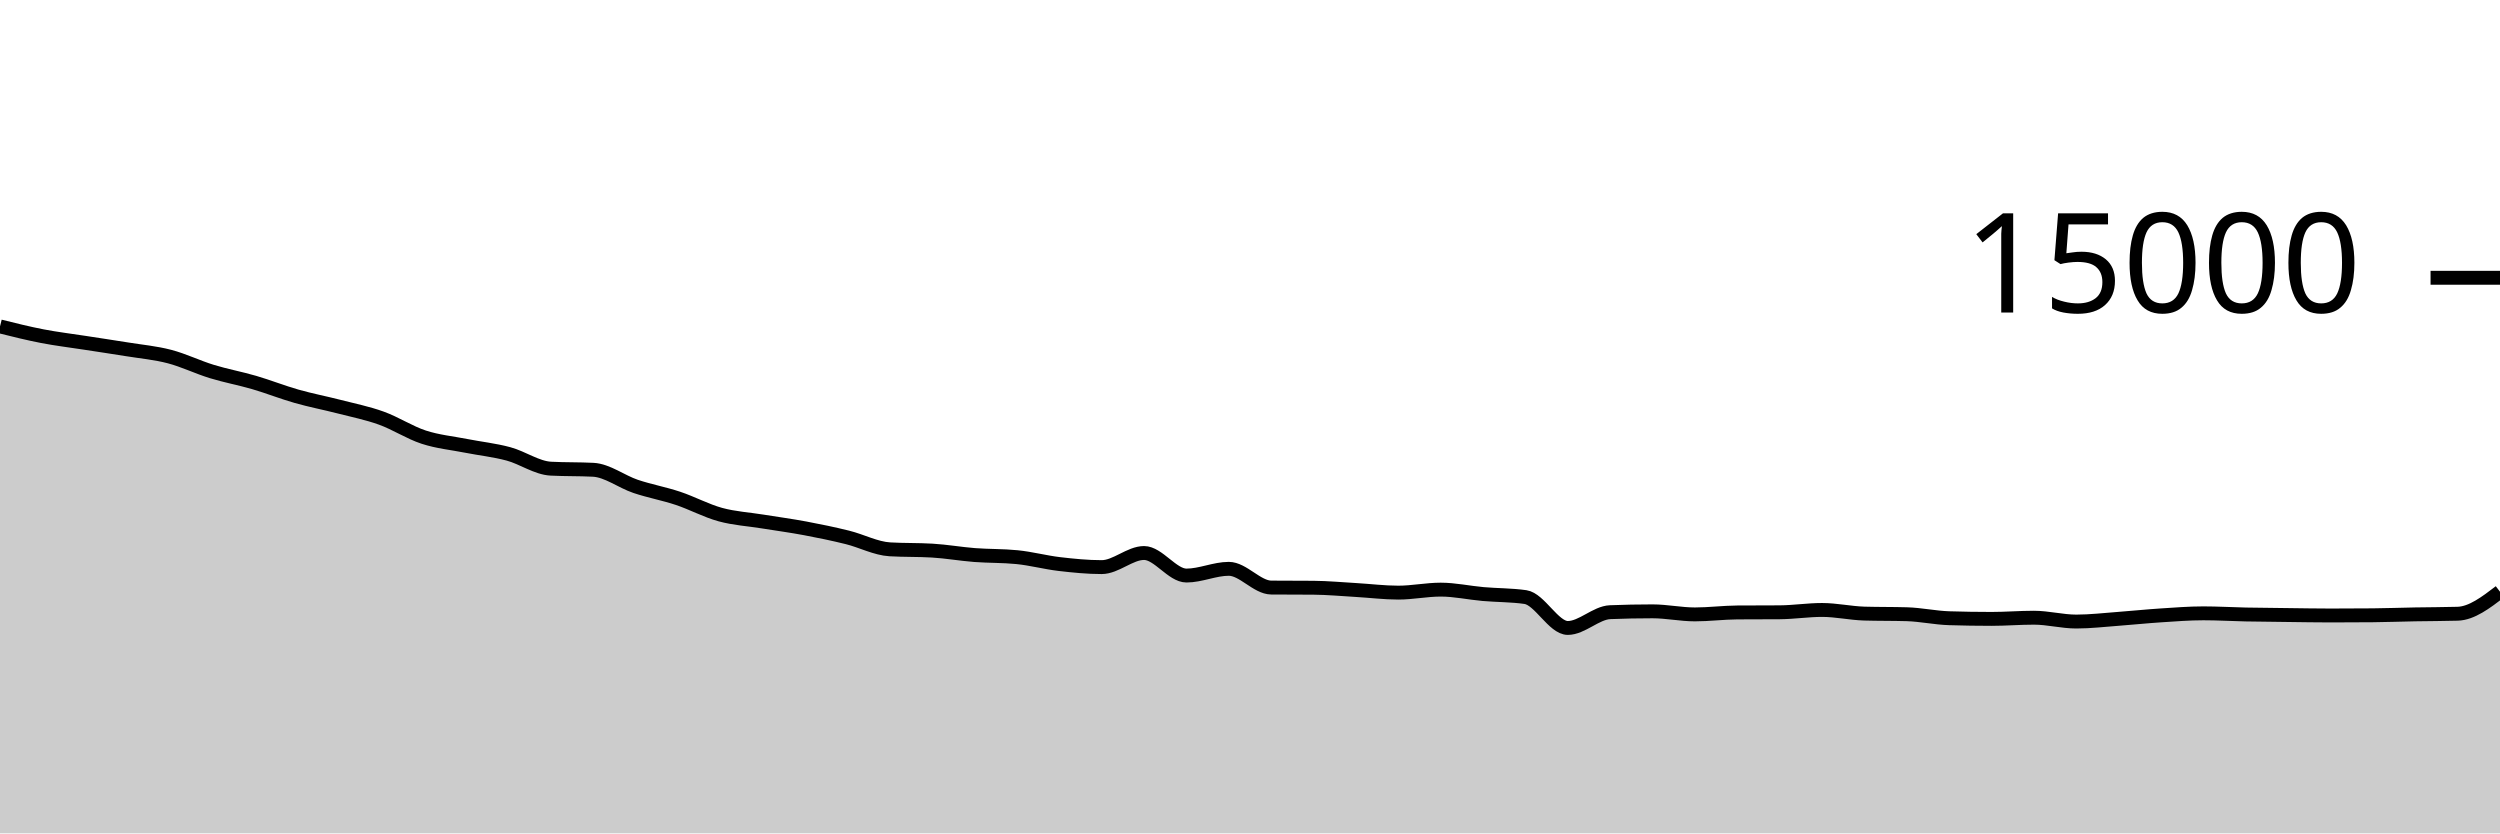
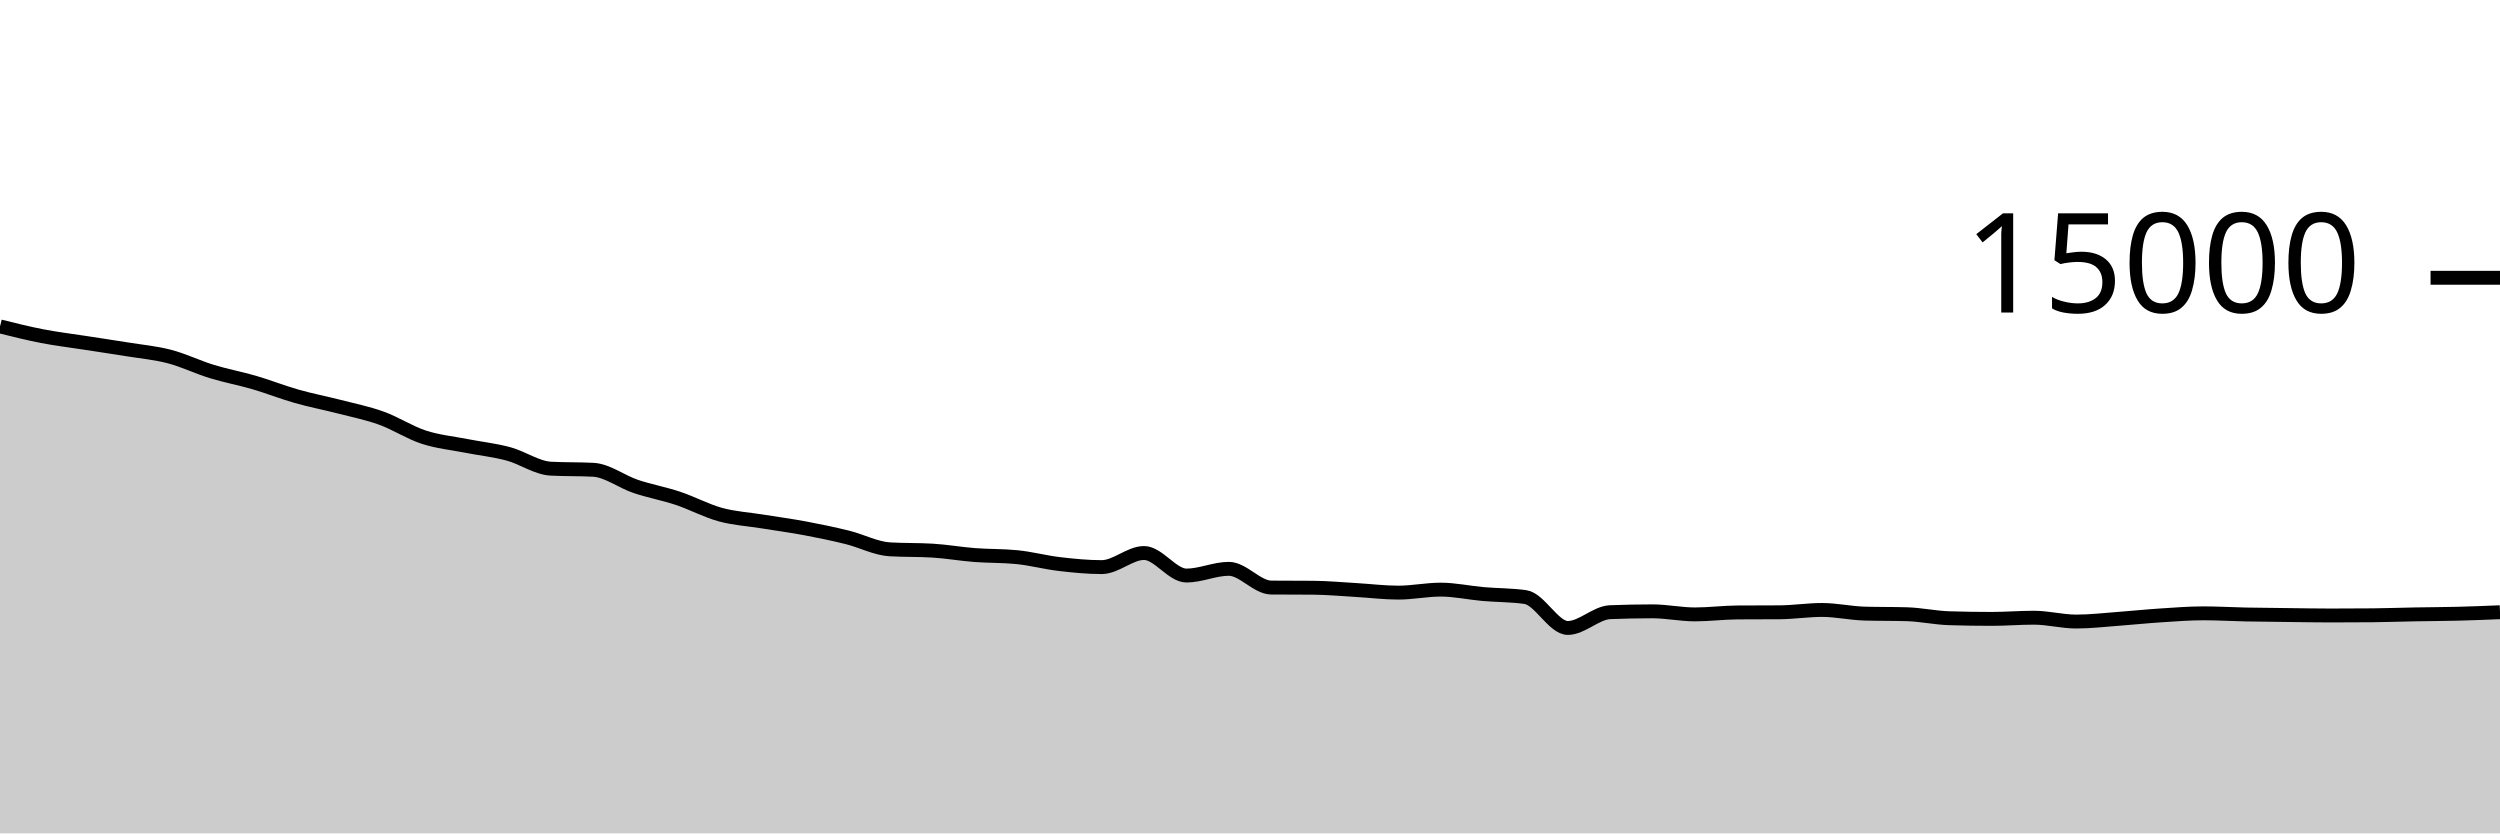
<svg xmlns="http://www.w3.org/2000/svg" viewBox="0 0 180 60">
  <g transform="translate(0,20)">
-     <path class="area" fill="rgba(0, 0, 0, 0.2)" d="M0,3.501C1.017,3.755,2.034,4.009,3.051,4.205C4.068,4.402,5.085,4.522,6.102,4.68C7.119,4.838,8.136,4.987,9.153,5.152C10.169,5.317,11.186,5.406,12.203,5.672C13.22,5.938,14.237,6.438,15.254,6.749C16.271,7.061,17.288,7.244,18.305,7.541C19.322,7.839,20.339,8.244,21.356,8.533C22.373,8.823,23.39,9.015,24.407,9.277C25.424,9.54,26.441,9.74,27.458,10.107C28.475,10.473,29.492,11.142,30.508,11.475C31.525,11.807,32.542,11.9,33.559,12.101C34.576,12.302,35.593,12.406,36.61,12.68C37.627,12.954,38.644,13.691,39.661,13.744C40.678,13.797,41.695,13.771,42.712,13.824C43.729,13.877,44.746,14.676,45.763,15.019C46.78,15.361,47.797,15.541,48.814,15.88C49.831,16.219,50.847,16.772,51.864,17.051C52.881,17.329,53.898,17.384,54.915,17.549C55.932,17.714,56.949,17.849,57.966,18.04C58.983,18.231,60,18.441,61.017,18.693C62.034,18.945,63.051,19.492,64.068,19.552C65.085,19.612,66.102,19.582,67.119,19.643C68.136,19.703,69.153,19.884,70.169,19.963C71.186,20.041,72.203,20.013,73.22,20.115C74.237,20.216,75.254,20.491,76.271,20.611C77.288,20.73,78.305,20.832,79.322,20.832C80.339,20.832,81.356,19.816,82.373,19.816C83.39,19.816,84.407,21.44,85.424,21.44C86.441,21.44,87.458,20.955,88.475,20.955C89.492,20.955,90.508,22.295,91.525,22.304C92.542,22.313,93.559,22.308,94.576,22.317C95.593,22.326,96.61,22.421,97.627,22.48C98.644,22.539,99.661,22.669,100.678,22.669C101.695,22.669,102.712,22.453,103.729,22.453C104.746,22.453,105.763,22.681,106.78,22.771C107.797,22.86,108.814,22.844,109.831,22.989C110.847,23.135,111.864,25.213,112.881,25.213C113.898,25.213,114.915,24.118,115.932,24.077C116.949,24.036,117.966,24.016,118.983,24.016C120,24.016,121.017,24.237,122.034,24.237C123.051,24.237,124.068,24.103,125.085,24.096C126.102,24.089,127.119,24.092,128.136,24.085C129.153,24.078,130.169,23.917,131.186,23.917C132.203,23.917,133.22,24.148,134.237,24.179C135.254,24.209,136.271,24.194,137.288,24.224C138.305,24.254,139.322,24.48,140.339,24.512C141.356,24.544,142.373,24.56,143.39,24.56C144.407,24.56,145.424,24.475,146.441,24.475C147.458,24.475,148.475,24.752,149.492,24.752C150.508,24.752,151.525,24.629,152.542,24.555C153.559,24.48,154.576,24.372,155.593,24.307C156.61,24.241,157.627,24.16,158.644,24.16C159.661,24.16,160.678,24.222,161.695,24.243C162.712,24.263,163.729,24.271,164.746,24.283C165.763,24.295,166.78,24.315,167.797,24.315C168.814,24.315,169.831,24.31,170.847,24.301C171.864,24.292,172.881,24.253,173.898,24.235C174.915,24.216,175.932,24.22,176.949,24.189C177.966,24.159,178.983,23.382,180,22.605L180,40C178.983,40,177.966,40,176.949,40C175.932,40,174.915,40,173.898,40C172.881,40,171.864,40,170.847,40C169.831,40,168.814,40,167.797,40C166.78,40,165.763,40,164.746,40C163.729,40,162.712,40,161.695,40C160.678,40,159.661,40,158.644,40C157.627,40,156.61,40,155.593,40C154.576,40,153.559,40,152.542,40C151.525,40,150.508,40,149.492,40C148.475,40,147.458,40,146.441,40C145.424,40,144.407,40,143.39,40C142.373,40,141.356,40,140.339,40C139.322,40,138.305,40,137.288,40C136.271,40,135.254,40,134.237,40C133.22,40,132.203,40,131.186,40C130.169,40,129.153,40,128.136,40C127.119,40,126.102,40,125.085,40C124.068,40,123.051,40,122.034,40C121.017,40,120,40,118.983,40C117.966,40,116.949,40,115.932,40C114.915,40,113.898,40,112.881,40C111.864,40,110.847,40,109.831,40C108.814,40,107.797,40,106.78,40C105.763,40,104.746,40,103.729,40C102.712,40,101.695,40,100.678,40C99.661,40,98.644,40,97.627,40C96.61,40,95.593,40,94.576,40C93.559,40,92.542,40,91.525,40C90.508,40,89.492,40,88.475,40C87.458,40,86.441,40,85.424,40C84.407,40,83.39,40,82.373,40C81.356,40,80.339,40,79.322,40C78.305,40,77.288,40,76.271,40C75.254,40,74.237,40,73.22,40C72.203,40,71.186,40,70.169,40C69.153,40,68.136,40,67.119,40C66.102,40,65.085,40,64.068,40C63.051,40,62.034,40,61.017,40C60,40,58.983,40,57.966,40C56.949,40,55.932,40,54.915,40C53.898,40,52.881,40,51.864,40C50.847,40,49.831,40,48.814,40C47.797,40,46.78,40,45.763,40C44.746,40,43.729,40,42.712,40C41.695,40,40.678,40,39.661,40C38.644,40,37.627,40,36.61,40C35.593,40,34.576,40,33.559,40C32.542,40,31.525,40,30.508,40C29.492,40,28.475,40,27.458,40C26.441,40,25.424,40,24.407,40C23.39,40,22.373,40,21.356,40C20.339,40,19.322,40,18.305,40C17.288,40,16.271,40,15.254,40C14.237,40,13.22,40,12.203,40C11.186,40,10.169,40,9.153,40C8.136,40,7.119,40,6.102,40C5.085,40,4.068,40,3.051,40C2.034,40,1.017,40,0,40Z" />
-     <path class="line" stroke="black" fill="none" d="M0,3.501C1.017,3.755,2.034,4.009,3.051,4.205C4.068,4.402,5.085,4.522,6.102,4.68C7.119,4.838,8.136,4.987,9.153,5.152C10.169,5.317,11.186,5.406,12.203,5.672C13.22,5.938,14.237,6.438,15.254,6.749C16.271,7.061,17.288,7.244,18.305,7.541C19.322,7.839,20.339,8.244,21.356,8.533C22.373,8.823,23.39,9.015,24.407,9.277C25.424,9.54,26.441,9.74,27.458,10.107C28.475,10.473,29.492,11.142,30.508,11.475C31.525,11.807,32.542,11.9,33.559,12.101C34.576,12.302,35.593,12.406,36.61,12.68C37.627,12.954,38.644,13.691,39.661,13.744C40.678,13.797,41.695,13.771,42.712,13.824C43.729,13.877,44.746,14.676,45.763,15.019C46.78,15.361,47.797,15.541,48.814,15.88C49.831,16.219,50.847,16.772,51.864,17.051C52.881,17.329,53.898,17.384,54.915,17.549C55.932,17.714,56.949,17.849,57.966,18.04C58.983,18.231,60,18.441,61.017,18.693C62.034,18.945,63.051,19.492,64.068,19.552C65.085,19.612,66.102,19.582,67.119,19.643C68.136,19.703,69.153,19.884,70.169,19.963C71.186,20.041,72.203,20.013,73.22,20.115C74.237,20.216,75.254,20.491,76.271,20.611C77.288,20.73,78.305,20.832,79.322,20.832C80.339,20.832,81.356,19.816,82.373,19.816C83.39,19.816,84.407,21.44,85.424,21.44C86.441,21.44,87.458,20.955,88.475,20.955C89.492,20.955,90.508,22.295,91.525,22.304C92.542,22.313,93.559,22.308,94.576,22.317C95.593,22.326,96.61,22.421,97.627,22.48C98.644,22.539,99.661,22.669,100.678,22.669C101.695,22.669,102.712,22.453,103.729,22.453C104.746,22.453,105.763,22.681,106.78,22.771C107.797,22.86,108.814,22.844,109.831,22.989C110.847,23.135,111.864,25.213,112.881,25.213C113.898,25.213,114.915,24.118,115.932,24.077C116.949,24.036,117.966,24.016,118.983,24.016C120,24.016,121.017,24.237,122.034,24.237C123.051,24.237,124.068,24.103,125.085,24.096C126.102,24.089,127.119,24.092,128.136,24.085C129.153,24.078,130.169,23.917,131.186,23.917C132.203,23.917,133.22,24.148,134.237,24.179C135.254,24.209,136.271,24.194,137.288,24.224C138.305,24.254,139.322,24.48,140.339,24.512C141.356,24.544,142.373,24.56,143.39,24.56C144.407,24.56,145.424,24.475,146.441,24.475C147.458,24.475,148.475,24.752,149.492,24.752C150.508,24.752,151.525,24.629,152.542,24.555C153.559,24.48,154.576,24.372,155.593,24.307C156.61,24.241,157.627,24.16,158.644,24.16C159.661,24.16,160.678,24.222,161.695,24.243C162.712,24.263,163.729,24.271,164.746,24.283C165.763,24.295,166.78,24.315,167.797,24.315C168.814,24.315,169.831,24.31,170.847,24.301C171.864,24.292,172.881,24.253,173.898,24.235C174.915,24.216,175.932,24.22,176.949,24.189C177.966,24.159,178.983,23.382,180,22.605" />
+     <path class="area" fill="rgba(0, 0, 0, 0.2)" d="M0,3.501C1.017,3.755,2.034,4.009,3.051,4.205C4.068,4.402,5.085,4.522,6.102,4.68C7.119,4.838,8.136,4.987,9.153,5.152C10.169,5.317,11.186,5.406,12.203,5.672C13.22,5.938,14.237,6.438,15.254,6.749C16.271,7.061,17.288,7.244,18.305,7.541C19.322,7.839,20.339,8.244,21.356,8.533C22.373,8.823,23.39,9.015,24.407,9.277C25.424,9.54,26.441,9.74,27.458,10.107C28.475,10.473,29.492,11.142,30.508,11.475C31.525,11.807,32.542,11.9,33.559,12.101C34.576,12.302,35.593,12.406,36.61,12.68C37.627,12.954,38.644,13.691,39.661,13.744C40.678,13.797,41.695,13.771,42.712,13.824C43.729,13.877,44.746,14.676,45.763,15.019C46.78,15.361,47.797,15.541,48.814,15.88C49.831,16.219,50.847,16.772,51.864,17.051C52.881,17.329,53.898,17.384,54.915,17.549C55.932,17.714,56.949,17.849,57.966,18.04C58.983,18.231,60,18.441,61.017,18.693C62.034,18.945,63.051,19.492,64.068,19.552C65.085,19.612,66.102,19.582,67.119,19.643C68.136,19.703,69.153,19.884,70.169,19.963C71.186,20.041,72.203,20.013,73.22,20.115C74.237,20.216,75.254,20.491,76.271,20.611C77.288,20.73,78.305,20.832,79.322,20.832C80.339,20.832,81.356,19.816,82.373,19.816C83.39,19.816,84.407,21.44,85.424,21.44C86.441,21.44,87.458,20.955,88.475,20.955C89.492,20.955,90.508,22.295,91.525,22.304C92.542,22.313,93.559,22.308,94.576,22.317C95.593,22.326,96.61,22.421,97.627,22.48C98.644,22.539,99.661,22.669,100.678,22.669C101.695,22.669,102.712,22.453,103.729,22.453C104.746,22.453,105.763,22.681,106.78,22.771C107.797,22.86,108.814,22.844,109.831,22.989C110.847,23.135,111.864,25.213,112.881,25.213C113.898,25.213,114.915,24.118,115.932,24.077C116.949,24.036,117.966,24.016,118.983,24.016C120,24.016,121.017,24.237,122.034,24.237C123.051,24.237,124.068,24.103,125.085,24.096C126.102,24.089,127.119,24.092,128.136,24.085C129.153,24.078,130.169,23.917,131.186,23.917C132.203,23.917,133.22,24.148,134.237,24.179C135.254,24.209,136.271,24.194,137.288,24.224C138.305,24.254,139.322,24.48,140.339,24.512C141.356,24.544,142.373,24.56,143.39,24.56C144.407,24.56,145.424,24.475,146.441,24.475C147.458,24.475,148.475,24.752,149.492,24.752C150.508,24.752,151.525,24.629,152.542,24.555C153.559,24.48,154.576,24.372,155.593,24.307C156.61,24.241,157.627,24.16,158.644,24.16C159.661,24.16,160.678,24.222,161.695,24.243C162.712,24.263,163.729,24.271,164.746,24.283C165.763,24.295,166.78,24.315,167.797,24.315C168.814,24.315,169.831,24.31,170.847,24.301C171.864,24.292,172.881,24.253,173.898,24.235C174.915,24.216,175.932,24.215,176.949,24.189C177.966,24.164,178.983,24.122,180,24.08L180,40C178.983,40,177.966,40,176.949,40C175.932,40,174.915,40,173.898,40C172.881,40,171.864,40,170.847,40C169.831,40,168.814,40,167.797,40C166.78,40,165.763,40,164.746,40C163.729,40,162.712,40,161.695,40C160.678,40,159.661,40,158.644,40C157.627,40,156.61,40,155.593,40C154.576,40,153.559,40,152.542,40C151.525,40,150.508,40,149.492,40C148.475,40,147.458,40,146.441,40C145.424,40,144.407,40,143.39,40C142.373,40,141.356,40,140.339,40C139.322,40,138.305,40,137.288,40C136.271,40,135.254,40,134.237,40C133.22,40,132.203,40,131.186,40C130.169,40,129.153,40,128.136,40C127.119,40,126.102,40,125.085,40C124.068,40,123.051,40,122.034,40C121.017,40,120,40,118.983,40C117.966,40,116.949,40,115.932,40C114.915,40,113.898,40,112.881,40C111.864,40,110.847,40,109.831,40C108.814,40,107.797,40,106.78,40C105.763,40,104.746,40,103.729,40C102.712,40,101.695,40,100.678,40C99.661,40,98.644,40,97.627,40C96.61,40,95.593,40,94.576,40C93.559,40,92.542,40,91.525,40C90.508,40,89.492,40,88.475,40C87.458,40,86.441,40,85.424,40C84.407,40,83.39,40,82.373,40C81.356,40,80.339,40,79.322,40C78.305,40,77.288,40,76.271,40C75.254,40,74.237,40,73.22,40C72.203,40,71.186,40,70.169,40C69.153,40,68.136,40,67.119,40C66.102,40,65.085,40,64.068,40C63.051,40,62.034,40,61.017,40C60,40,58.983,40,57.966,40C56.949,40,55.932,40,54.915,40C53.898,40,52.881,40,51.864,40C50.847,40,49.831,40,48.814,40C47.797,40,46.78,40,45.763,40C44.746,40,43.729,40,42.712,40C41.695,40,40.678,40,39.661,40C38.644,40,37.627,40,36.61,40C35.593,40,34.576,40,33.559,40C32.542,40,31.525,40,30.508,40C29.492,40,28.475,40,27.458,40C26.441,40,25.424,40,24.407,40C23.39,40,22.373,40,21.356,40C20.339,40,19.322,40,18.305,40C17.288,40,16.271,40,15.254,40C14.237,40,13.22,40,12.203,40C11.186,40,10.169,40,9.153,40C8.136,40,7.119,40,6.102,40C5.085,40,4.068,40,3.051,40C2.034,40,1.017,40,0,40Z" />
+     <path class="line" stroke="black" fill="none" d="M0,3.501C1.017,3.755,2.034,4.009,3.051,4.205C4.068,4.402,5.085,4.522,6.102,4.68C7.119,4.838,8.136,4.987,9.153,5.152C10.169,5.317,11.186,5.406,12.203,5.672C13.22,5.938,14.237,6.438,15.254,6.749C16.271,7.061,17.288,7.244,18.305,7.541C19.322,7.839,20.339,8.244,21.356,8.533C22.373,8.823,23.39,9.015,24.407,9.277C25.424,9.54,26.441,9.74,27.458,10.107C28.475,10.473,29.492,11.142,30.508,11.475C31.525,11.807,32.542,11.9,33.559,12.101C34.576,12.302,35.593,12.406,36.61,12.68C37.627,12.954,38.644,13.691,39.661,13.744C40.678,13.797,41.695,13.771,42.712,13.824C43.729,13.877,44.746,14.676,45.763,15.019C46.78,15.361,47.797,15.541,48.814,15.88C49.831,16.219,50.847,16.772,51.864,17.051C52.881,17.329,53.898,17.384,54.915,17.549C55.932,17.714,56.949,17.849,57.966,18.04C58.983,18.231,60,18.441,61.017,18.693C62.034,18.945,63.051,19.492,64.068,19.552C65.085,19.612,66.102,19.582,67.119,19.643C68.136,19.703,69.153,19.884,70.169,19.963C71.186,20.041,72.203,20.013,73.22,20.115C74.237,20.216,75.254,20.491,76.271,20.611C77.288,20.73,78.305,20.832,79.322,20.832C80.339,20.832,81.356,19.816,82.373,19.816C83.39,19.816,84.407,21.44,85.424,21.44C86.441,21.44,87.458,20.955,88.475,20.955C89.492,20.955,90.508,22.295,91.525,22.304C92.542,22.313,93.559,22.308,94.576,22.317C95.593,22.326,96.61,22.421,97.627,22.48C98.644,22.539,99.661,22.669,100.678,22.669C101.695,22.669,102.712,22.453,103.729,22.453C104.746,22.453,105.763,22.681,106.78,22.771C107.797,22.86,108.814,22.844,109.831,22.989C110.847,23.135,111.864,25.213,112.881,25.213C113.898,25.213,114.915,24.118,115.932,24.077C116.949,24.036,117.966,24.016,118.983,24.016C120,24.016,121.017,24.237,122.034,24.237C123.051,24.237,124.068,24.103,125.085,24.096C126.102,24.089,127.119,24.092,128.136,24.085C129.153,24.078,130.169,23.917,131.186,23.917C132.203,23.917,133.22,24.148,134.237,24.179C135.254,24.209,136.271,24.194,137.288,24.224C138.305,24.254,139.322,24.48,140.339,24.512C141.356,24.544,142.373,24.56,143.39,24.56C144.407,24.56,145.424,24.475,146.441,24.475C147.458,24.475,148.475,24.752,149.492,24.752C150.508,24.752,151.525,24.629,152.542,24.555C153.559,24.48,154.576,24.372,155.593,24.307C156.61,24.241,157.627,24.16,158.644,24.16C159.661,24.16,160.678,24.222,161.695,24.243C162.712,24.263,163.729,24.271,164.746,24.283C165.763,24.295,166.78,24.315,167.797,24.315C168.814,24.315,169.831,24.31,170.847,24.301C171.864,24.292,172.881,24.253,173.898,24.235C174.915,24.216,175.932,24.215,176.949,24.189C177.966,24.164,178.983,24.122,180,24.08" />
    <path class="axis-ceiling" stroke-width="1" stroke="black" fill="none" d="M175,0L180,0" />
    <text class="axis-ceiling-label" font-family="sans-serif" text-anchor="end" font-size="10px" x="170" y="2.5">15000</text>
  </g>
</svg>
